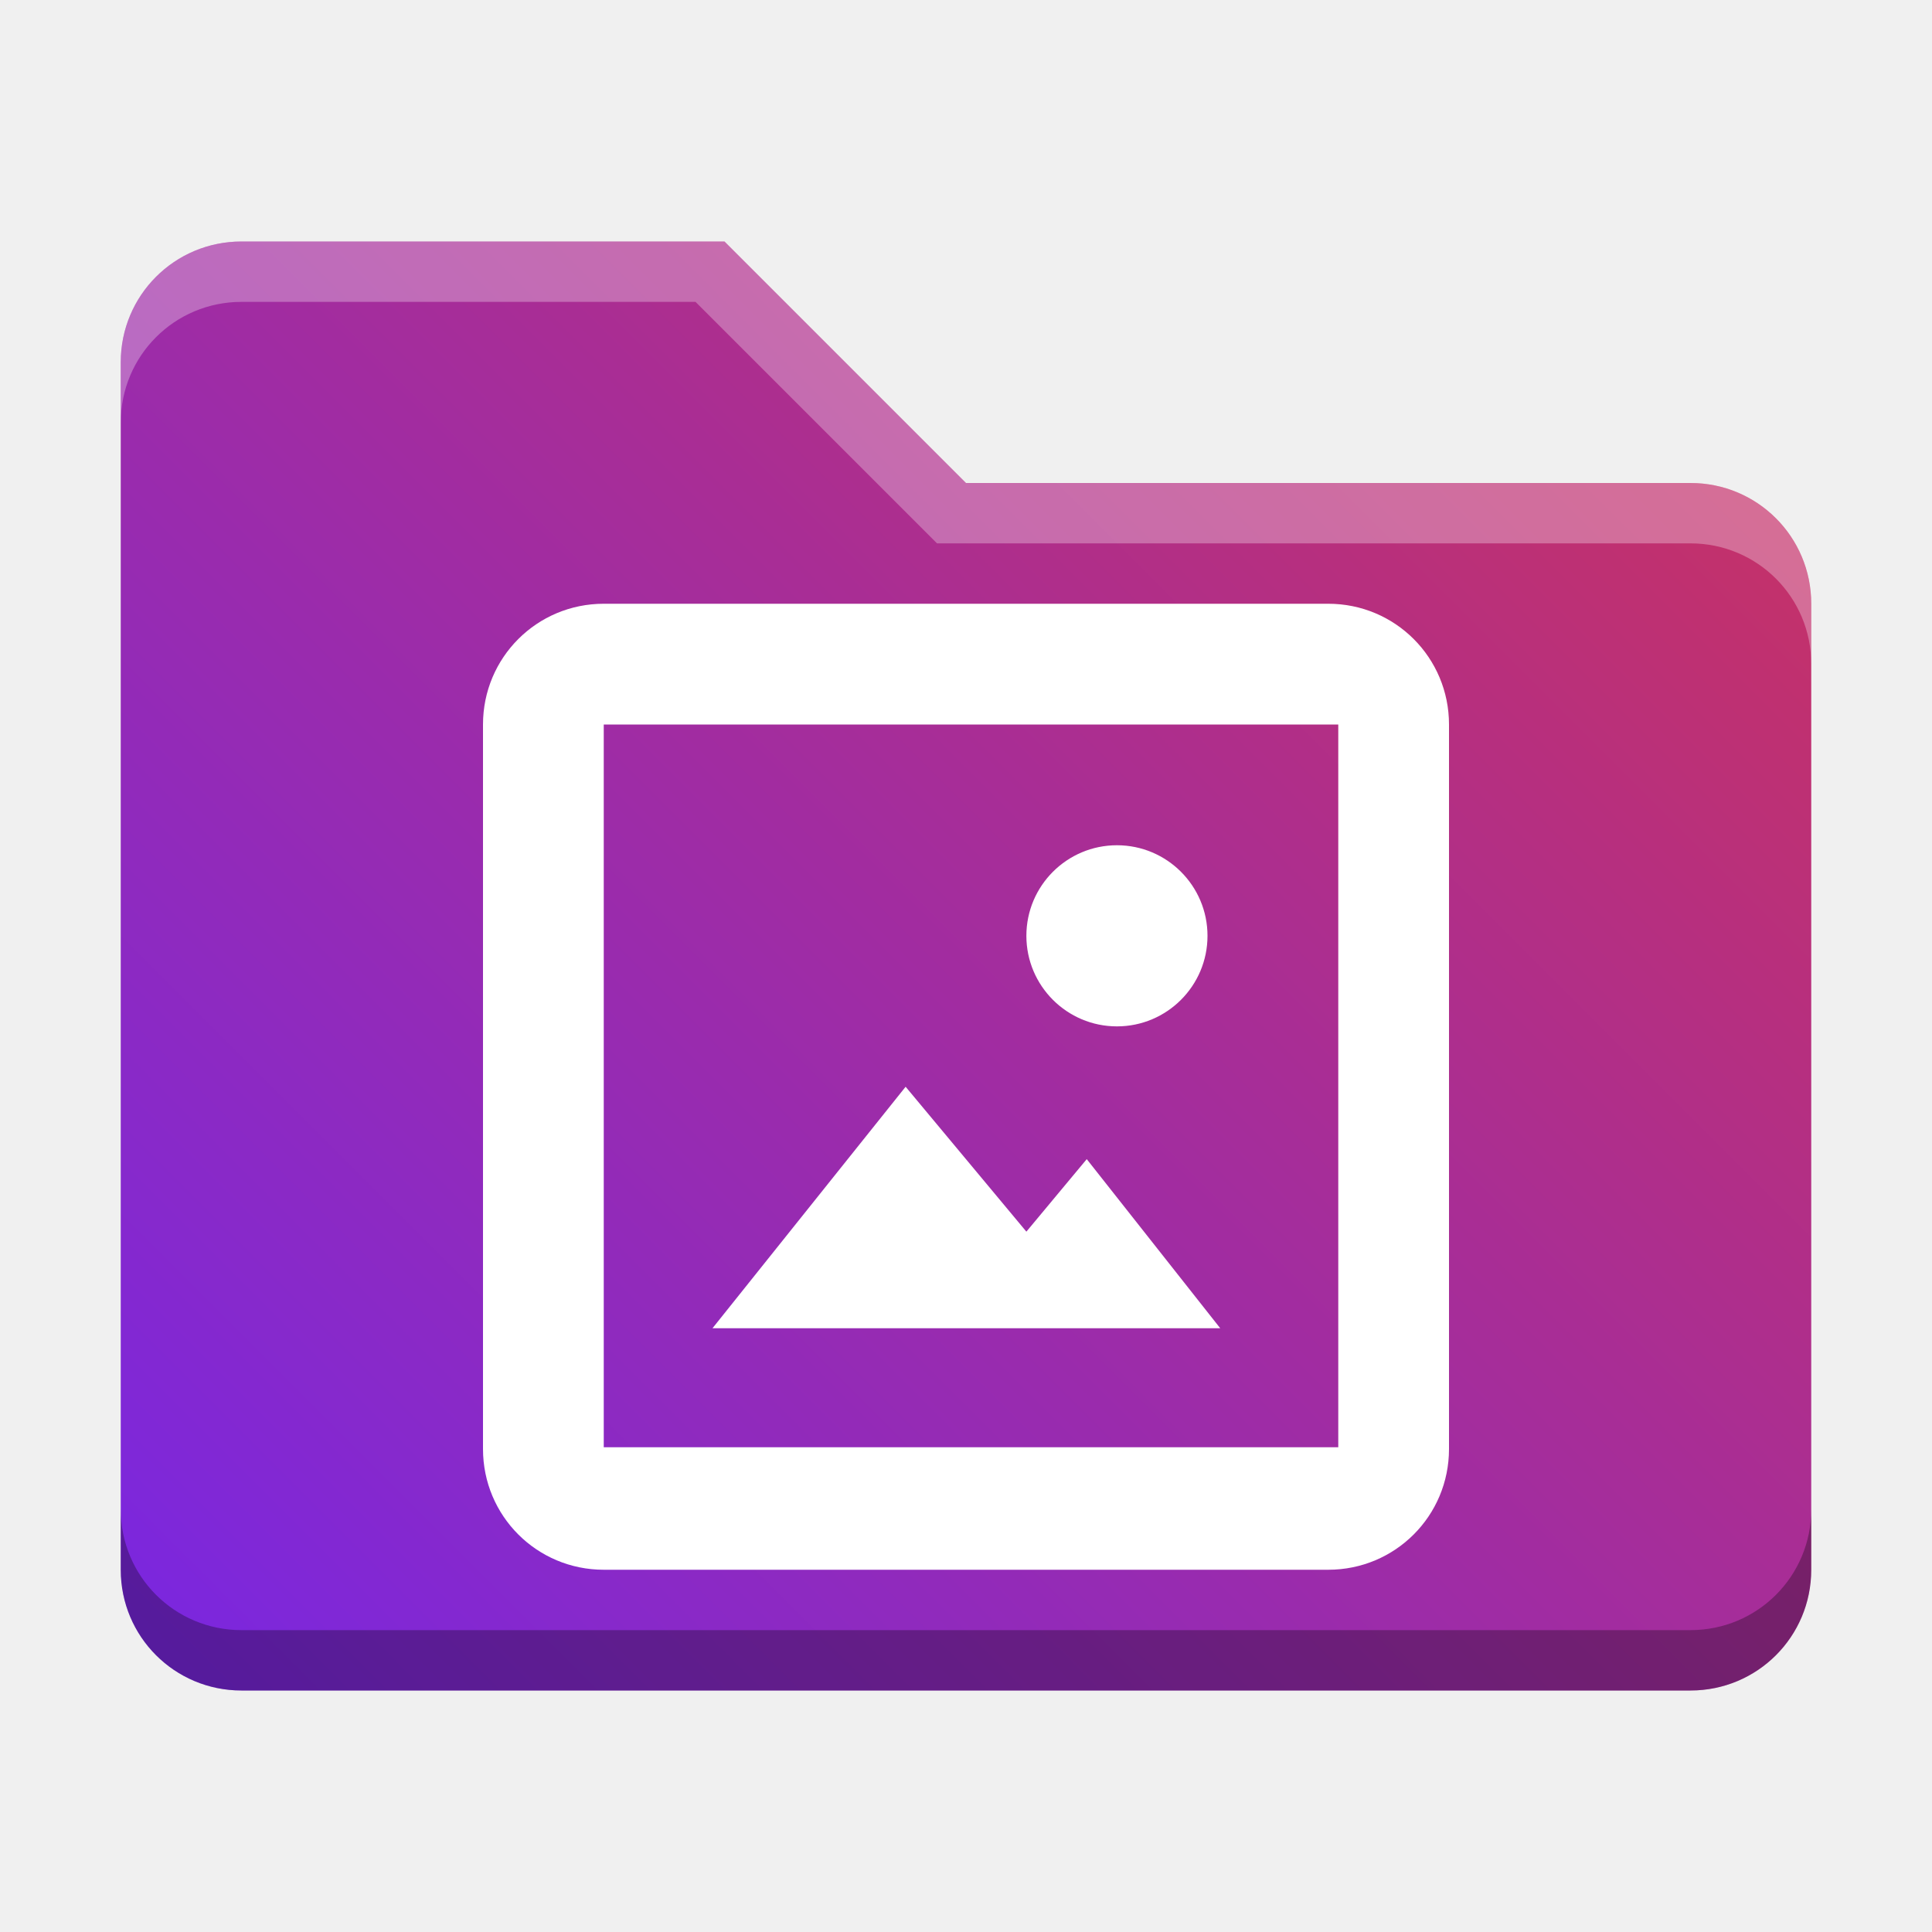
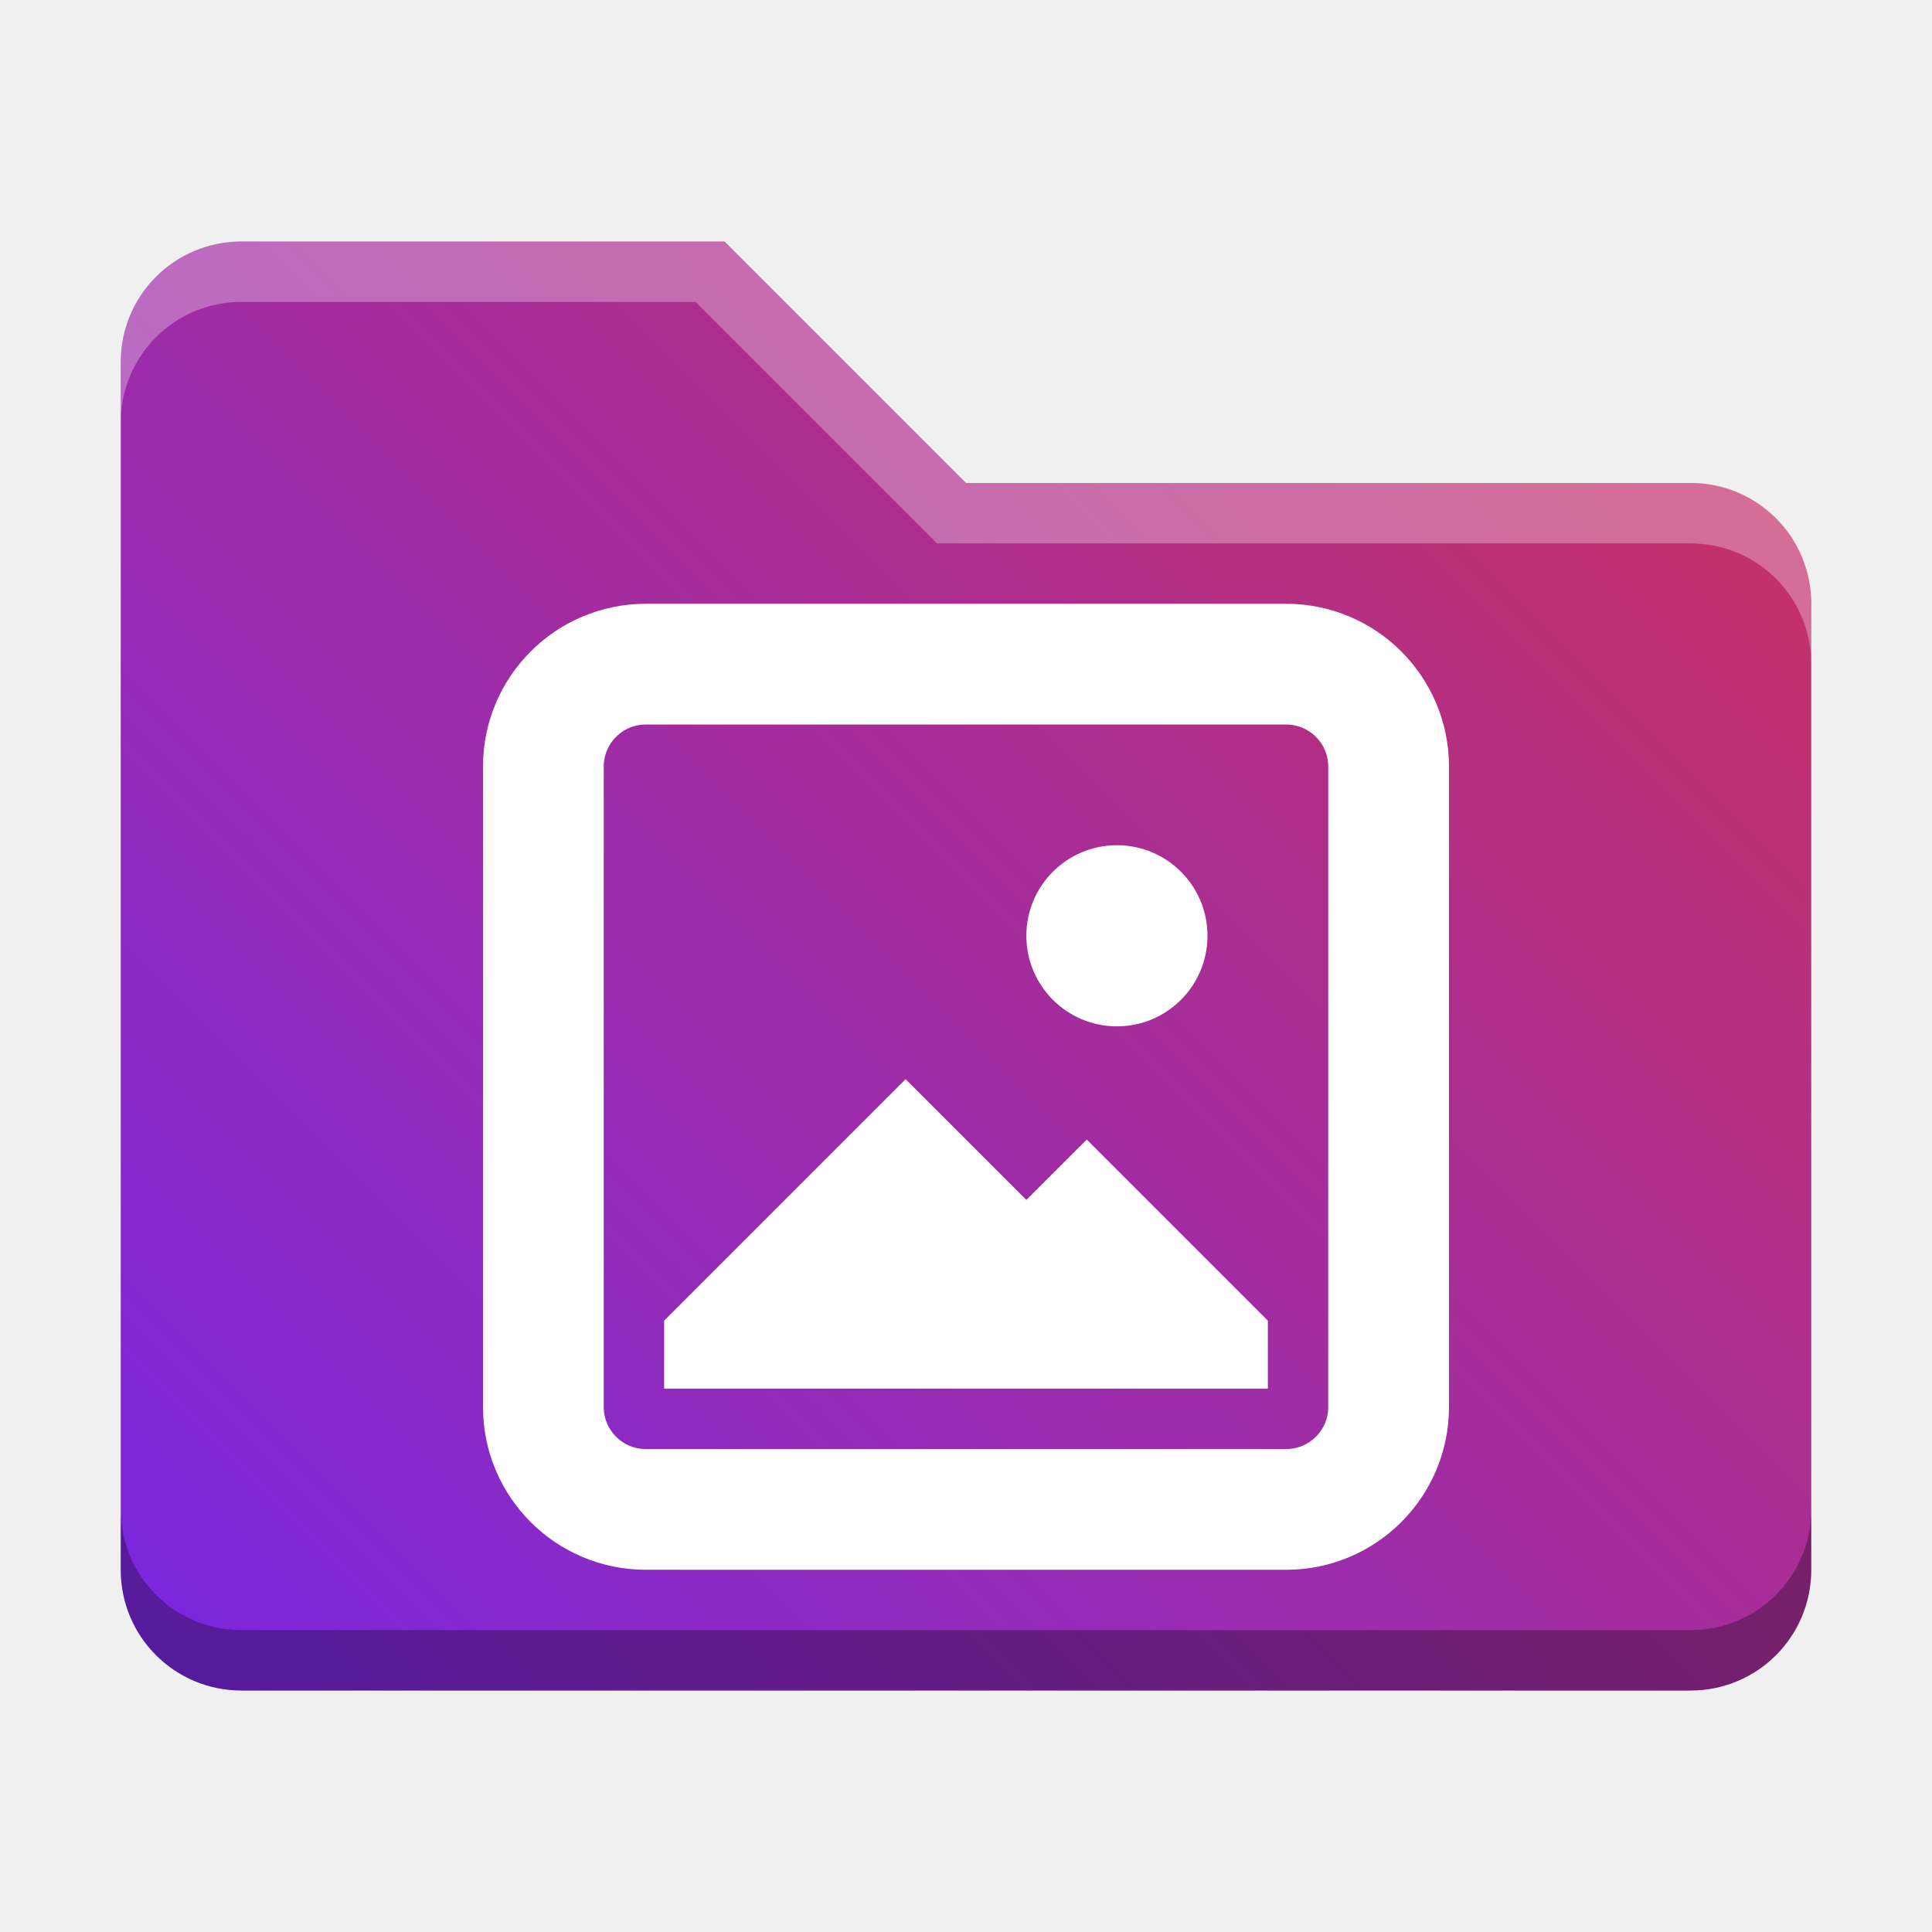
<svg xmlns="http://www.w3.org/2000/svg" xmlns:xlink="http://www.w3.org/1999/xlink" width="32" height="32" id="svg2" version="1.1">
  <defs id="defs4">
    <linearGradient id="linearGradient8471">
      <stop id="stop8467" offset="0" style="stop-color:#2aa9c7;stop-opacity:1" />
      <stop id="stop8469" offset="1" style="stop-color:#297fcc;stop-opacity:1" />
    </linearGradient>
    <linearGradient id="linearGradient5306">
      <stop style="stop-color:#ffffff;stop-opacity:0.099;" offset="0" id="stop5308" />
      <stop style="stop-color:#ffffff;stop-opacity:0;" offset="1" id="stop5310" />
    </linearGradient>
    <linearGradient id="linearGradient5290">
      <stop style="stop-color:#00ffff;stop-opacity:0.098;" offset="0" id="stop5292" />
      <stop id="stop6740" offset="0.5" style="stop-color:#00ff7f;stop-opacity:0.047;" />
      <stop style="stop-color:#00ff00;stop-opacity:0;" offset="1" id="stop5294" />
    </linearGradient>
    <linearGradient id="linearGradient5188">
      <stop style="stop-color:#64b5f6;stop-opacity:0.247;" offset="0" id="stop5198" />
      <stop style="stop-color:#64b5f6;stop-opacity:0;" offset="1" id="stop5192" />
    </linearGradient>
    <linearGradient id="linearGradient3975">
      <stop style="stop-color:#ff5555;stop-opacity:1;" offset="0" id="stop3977" />
    </linearGradient>
    <linearGradient id="linearGradient3969">
      <stop style="stop-color:#87cdde;stop-opacity:1;" offset="0" id="stop3971" />
    </linearGradient>
    <filter id="filter3945" x="0" y="6" width="1.2" style="color-interpolation-filters:sRGB">
      <feDiffuseLighting id="feDiffuseLighting3947" lighting-color="#fdfdfd" surfaceScale="121.495" diffuseConstant="28.448" />
    </filter>
    <filter id="filter3979" style="color-interpolation-filters:sRGB">
      <feFlood flood-opacity="0.2" flood-color="rgb(0,0,0)" result="flood" id="feFlood3981" />
      <feComposite in="flood" in2="SourceGraphic" operator="in" result="composite1" id="feComposite3983" />
      <feGaussianBlur stdDeviation="6" result="blur" id="feGaussianBlur3985" />
      <feOffset dx="0" dy="6" result="offset" id="feOffset3987" />
      <feComposite in="SourceGraphic" in2="offset" operator="over" result="fbSourceGraphic" id="feComposite3989" />
      <feColorMatrix result="fbSourceGraphicAlpha" in="fbSourceGraphic" values="0 0 0 -1 0 0 0 0 -1 0 0 0 0 -1 0 0 0 0 1 0" id="feColorMatrix3991" />
      <feFlood id="feFlood3993" flood-opacity="0.2" flood-color="rgb(0,0,0)" result="flood" in="fbSourceGraphic" />
      <feComposite id="feComposite3995" in2="fbSourceGraphic" in="flood" operator="in" result="composite1" />
      <feGaussianBlur id="feGaussianBlur3997" stdDeviation="6" result="blur" />
      <feOffset id="feOffset3999" dx="0" dy="6" result="offset" />
      <feComposite id="feComposite4001" in2="offset" in="fbSourceGraphic" operator="over" result="composite2" />
    </filter>
    <filter style="color-interpolation-filters:sRGB" id="filter3876">
      <feFlood flood-opacity="0.2" flood-color="rgb(0,0,0)" result="flood" id="feFlood3878" />
      <feComposite in="flood" in2="SourceGraphic" operator="in" result="composite1" id="feComposite3880" />
      <feGaussianBlur stdDeviation="6" result="blur" id="feGaussianBlur3882" />
      <feOffset dx="0" dy="6" result="offset" id="feOffset3884" />
      <feComposite in="SourceGraphic" in2="offset" operator="over" result="fbSourceGraphic" id="feComposite3886" />
      <feColorMatrix result="fbSourceGraphicAlpha" in="fbSourceGraphic" values="0 0 0 -1 0 0 0 0 -1 0 0 0 0 -1 0 0 0 0 1 0" id="feColorMatrix3888" />
      <feFlood id="feFlood3890" flood-opacity="0.397" flood-color="rgb(0,0,0)" result="flood" in="fbSourceGraphic" />
      <feComposite id="feComposite3892" in2="fbSourceGraphic" in="flood" operator="in" result="composite1" />
      <feGaussianBlur id="feGaussianBlur3894" stdDeviation="19.2" result="blur" />
      <feOffset id="feOffset3896" dx="0" dy="6" result="offset" />
      <feComposite id="feComposite3898" in2="offset" in="fbSourceGraphic" operator="over" result="fbSourceGraphic" />
      <feColorMatrix result="fbSourceGraphicAlpha" in="fbSourceGraphic" values="0 0 0 -1 0 0 0 0 -1 0 0 0 0 -1 0 0 0 0 1 0" id="feColorMatrix3900" />
      <feFlood id="feFlood3902" flood-opacity="0.8" flood-color="rgb(0,0,0)" result="flood" in="fbSourceGraphic" />
      <feComposite id="feComposite3904" in2="fbSourceGraphic" in="flood" operator="in" result="composite1" />
      <feGaussianBlur id="feGaussianBlur3906" stdDeviation="19.2" result="blur" />
      <feOffset id="feOffset3908" dx="0" dy="6" result="offset" />
      <feComposite id="feComposite3910" in2="offset" in="fbSourceGraphic" operator="over" result="fbSourceGraphic" />
      <feColorMatrix result="fbSourceGraphicAlpha" in="fbSourceGraphic" values="0 0 0 -1 0 0 0 0 -1 0 0 0 0 -1 0 0 0 0 1 0" id="feColorMatrix3912" />
      <feFlood id="feFlood3914" flood-opacity="0.8" flood-color="rgb(0,0,0)" result="flood" in="fbSourceGraphic" />
      <feComposite id="feComposite3916" in2="fbSourceGraphic" in="flood" operator="in" result="composite1" />
      <feGaussianBlur id="feGaussianBlur3918" stdDeviation="26.1" result="blur" />
      <feOffset id="feOffset3920" dx="0" dy="6" result="offset" />
      <feComposite id="feComposite3922" in2="offset" in="fbSourceGraphic" operator="over" result="fbSourceGraphic" />
      <feColorMatrix result="fbSourceGraphicAlpha" in="fbSourceGraphic" values="0 0 0 -1 0 0 0 0 -1 0 0 0 0 -1 0 0 0 0 1 0" id="feColorMatrix3924" />
      <feFlood id="feFlood3926" flood-opacity="0.8" flood-color="rgb(0,0,0)" result="flood" in="fbSourceGraphic" />
      <feComposite id="feComposite3928" in2="fbSourceGraphic" in="flood" operator="in" result="composite1" />
      <feGaussianBlur id="feGaussianBlur3930" stdDeviation="35.7" result="blur" />
      <feOffset id="feOffset3932" dx="0" dy="6" result="offset" />
      <feComposite id="feComposite3934" in2="offset" in="fbSourceGraphic" operator="over" result="fbSourceGraphic" />
      <feColorMatrix result="fbSourceGraphicAlpha" in="fbSourceGraphic" values="0 0 0 -1 0 0 0 0 -1 0 0 0 0 -1 0 0 0 0 1 0" id="feColorMatrix3936" />
      <feFlood id="feFlood3938" flood-opacity="0.8" flood-color="rgb(0,0,0)" result="flood" in="fbSourceGraphic" />
      <feComposite id="feComposite3940" in2="fbSourceGraphic" in="flood" operator="in" result="composite1" />
      <feGaussianBlur id="feGaussianBlur3942" stdDeviation="6" result="blur" />
      <feOffset id="feOffset3944" dx="0" dy="6" result="offset" />
      <feComposite id="feComposite3946" in2="offset" in="fbSourceGraphic" operator="over" result="fbSourceGraphic" />
      <feColorMatrix result="fbSourceGraphicAlpha" in="fbSourceGraphic" values="0 0 0 -1 0 0 0 0 -1 0 0 0 0 -1 0 0 0 0 1 0" id="feColorMatrix3948" />
      <feFlood id="feFlood3950" flood-opacity="0.8" flood-color="rgb(0,0,0)" result="flood" in="fbSourceGraphic" />
      <feComposite id="feComposite3952" in2="fbSourceGraphic" in="flood" operator="in" result="composite1" />
      <feGaussianBlur id="feGaussianBlur3954" stdDeviation="21.7" result="blur" />
      <feOffset id="feOffset3956" dx="0" dy="6" result="offset" />
      <feComposite id="feComposite3958" in2="offset" in="fbSourceGraphic" operator="over" result="fbSourceGraphic" />
      <feColorMatrix result="fbSourceGraphicAlpha" in="fbSourceGraphic" values="0 0 0 -1 0 0 0 0 -1 0 0 0 0 -1 0 0 0 0 1 0" id="feColorMatrix3960" />
      <feFlood id="feFlood3962" flood-opacity="0.8" flood-color="rgb(0,0,0)" result="flood" in="fbSourceGraphic" />
      <feComposite id="feComposite3964" in2="fbSourceGraphic" in="flood" operator="in" result="composite1" />
      <feGaussianBlur id="feGaussianBlur3966" stdDeviation="21.7" result="blur" />
      <feOffset id="feOffset3968" dx="0" dy="1.9" result="offset" />
      <feComposite id="feComposite3970" in2="offset" in="fbSourceGraphic" operator="over" result="fbSourceGraphic" />
      <feColorMatrix result="fbSourceGraphicAlpha" in="fbSourceGraphic" values="0 0 0 -1 0 0 0 0 -1 0 0 0 0 -1 0 0 0 0 1 0" id="feColorMatrix3972" />
      <feFlood id="feFlood3974" flood-opacity="0.8" flood-color="rgb(0,0,0)" result="flood" in="fbSourceGraphic" />
      <feComposite id="feComposite3976" in2="fbSourceGraphic" in="flood" operator="in" result="composite1" />
      <feGaussianBlur id="feGaussianBlur3978" stdDeviation="21.7" result="blur" />
      <feOffset id="feOffset3980" dx="3.6" dy="1.9" result="offset" />
      <feComposite id="feComposite3982" in2="offset" in="fbSourceGraphic" operator="over" result="fbSourceGraphic" />
      <feColorMatrix result="fbSourceGraphicAlpha" in="fbSourceGraphic" values="0 0 0 -1 0 0 0 0 -1 0 0 0 0 -1 0 0 0 0 1 0" id="feColorMatrix3984" />
      <feFlood id="feFlood3986" flood-opacity="0.8" flood-color="rgb(0,0,0)" result="flood" in="fbSourceGraphic" />
      <feComposite id="feComposite3988" in2="fbSourceGraphic" in="flood" operator="in" result="composite1" />
      <feGaussianBlur id="feGaussianBlur3990" stdDeviation="21.7" result="blur" />
      <feOffset id="feOffset3992" dx="9.6" dy="1.9" result="offset" />
      <feComposite id="feComposite3994" in2="offset" in="fbSourceGraphic" operator="over" result="fbSourceGraphic" />
      <feColorMatrix result="fbSourceGraphicAlpha" in="fbSourceGraphic" values="0 0 0 -1 0 0 0 0 -1 0 0 0 0 -1 0 0 0 0 1 0" id="feColorMatrix3996" />
      <feFlood id="feFlood3998" flood-opacity="0.8" flood-color="rgb(0,0,0)" result="flood" in="fbSourceGraphic" />
      <feComposite id="feComposite4000" in2="fbSourceGraphic" in="flood" operator="in" result="composite1" />
      <feGaussianBlur id="feGaussianBlur4002" stdDeviation="21.7" result="blur" />
      <feOffset id="feOffset4004" dx="1.2" dy="1.9" result="offset" />
      <feComposite id="feComposite4006" in2="offset" in="fbSourceGraphic" operator="over" result="fbSourceGraphic" />
      <feColorMatrix result="fbSourceGraphicAlpha" in="fbSourceGraphic" values="0 0 0 -1 0 0 0 0 -1 0 0 0 0 -1 0 0 0 0 1 0" id="feColorMatrix4008" />
      <feFlood id="feFlood4010" flood-opacity="0.8" flood-color="rgb(0,0,0)" result="flood" in="fbSourceGraphic" />
      <feComposite id="feComposite4012" in2="fbSourceGraphic" in="flood" operator="in" result="composite1" />
      <feGaussianBlur id="feGaussianBlur4014" stdDeviation="21.7" result="blur" />
      <feOffset id="feOffset4016" dx="-1.4" dy="1.9" result="offset" />
      <feComposite id="feComposite4018" in2="offset" in="fbSourceGraphic" operator="over" result="fbSourceGraphic" />
      <feColorMatrix result="fbSourceGraphicAlpha" in="fbSourceGraphic" values="0 0 0 -1 0 0 0 0 -1 0 0 0 0 -1 0 0 0 0 1 0" id="feColorMatrix4020" />
      <feFlood id="feFlood4022" flood-opacity="0.8" flood-color="rgb(0,0,0)" result="flood" in="fbSourceGraphic" />
      <feComposite id="feComposite4024" in2="fbSourceGraphic" in="flood" operator="in" result="composite1" />
      <feGaussianBlur id="feGaussianBlur4026" stdDeviation="21.7" result="blur" />
      <feOffset id="feOffset4028" dx="0.3" dy="1.9" result="offset" />
      <feComposite id="feComposite4030" in2="offset" in="fbSourceGraphic" operator="over" result="fbSourceGraphic" />
      <feColorMatrix result="fbSourceGraphicAlpha" in="fbSourceGraphic" values="0 0 0 -1 0 0 0 0 -1 0 0 0 0 -1 0 0 0 0 1 0" id="feColorMatrix4032" />
      <feFlood id="feFlood4034" flood-opacity="0.8" flood-color="rgb(0,0,0)" result="flood" in="fbSourceGraphic" />
      <feComposite id="feComposite4036" in2="fbSourceGraphic" in="flood" operator="in" result="composite1" />
      <feGaussianBlur id="feGaussianBlur4038" stdDeviation="21.7" result="blur" />
      <feOffset id="feOffset4040" dx="-8.04912e-16" dy="1.9" result="offset" />
      <feComposite id="feComposite4042" in2="offset" in="fbSourceGraphic" operator="over" result="fbSourceGraphic" />
      <feColorMatrix result="fbSourceGraphicAlpha" in="fbSourceGraphic" values="0 0 0 -1 0 0 0 0 -1 0 0 0 0 -1 0 0 0 0 1 0" id="feColorMatrix4044" />
      <feFlood id="feFlood4046" flood-opacity="0.8" flood-color="rgb(0,0,0)" result="flood" in="fbSourceGraphic" />
      <feComposite id="feComposite4048" in2="fbSourceGraphic" in="flood" operator="in" result="composite1" />
      <feGaussianBlur id="feGaussianBlur4050" stdDeviation="21.7" result="blur" />
      <feOffset id="feOffset4052" dx="-8.04912e-16" dy="3.6" result="offset" />
      <feComposite id="feComposite4054" in2="offset" in="fbSourceGraphic" operator="over" result="fbSourceGraphic" />
      <feColorMatrix result="fbSourceGraphicAlpha" in="fbSourceGraphic" values="0 0 0 -1 0 0 0 0 -1 0 0 0 0 -1 0 0 0 0 1 0" id="feColorMatrix4056" />
      <feFlood id="feFlood4058" flood-opacity="0.8" flood-color="rgb(0,0,0)" result="flood" in="fbSourceGraphic" />
      <feComposite id="feComposite4060" in2="fbSourceGraphic" in="flood" operator="in" result="composite1" />
      <feGaussianBlur id="feGaussianBlur4062" stdDeviation="6" result="blur" />
      <feOffset id="feOffset4064" dx="-8.04912e-16" dy="3.6" result="offset" />
      <feComposite id="feComposite4066" in2="offset" in="fbSourceGraphic" operator="over" result="fbSourceGraphic" />
      <feColorMatrix result="fbSourceGraphicAlpha" in="fbSourceGraphic" values="0 0 0 -1 0 0 0 0 -1 0 0 0 0 -1 0 0 0 0 1 0" id="feColorMatrix4080" />
      <feFlood id="feFlood4082" flood-opacity="0.8" flood-color="rgb(0,0,0)" result="flood" in="fbSourceGraphic" />
      <feComposite id="feComposite4084" in2="fbSourceGraphic" in="flood" operator="in" result="composite1" />
      <feGaussianBlur id="feGaussianBlur4086" stdDeviation="6" result="blur" />
      <feOffset id="feOffset4088" dx="-8.04912e-16" dy="3.6" result="offset" />
      <feComposite id="feComposite4090" in2="offset" in="fbSourceGraphic" operator="over" result="fbSourceGraphic" />
      <feColorMatrix result="fbSourceGraphicAlpha" in="fbSourceGraphic" values="0 0 0 -1 0 0 0 0 -1 0 0 0 0 -1 0 0 0 0 1 0" id="feColorMatrix4092" />
      <feFlood id="feFlood4094" flood-opacity="0.8" flood-color="rgb(0,0,0)" result="flood" in="fbSourceGraphic" />
      <feComposite id="feComposite4096" in2="fbSourceGraphic" in="flood" operator="in" result="composite1" />
      <feGaussianBlur id="feGaussianBlur4098" stdDeviation="6" result="blur" />
      <feOffset id="feOffset4100" dx="-8.04912e-16" dy="7.7" result="offset" />
      <feComposite id="feComposite4102" in2="offset" in="fbSourceGraphic" operator="over" result="fbSourceGraphic" />
      <feColorMatrix result="fbSourceGraphicAlpha" in="fbSourceGraphic" values="0 0 0 -1 0 0 0 0 -1 0 0 0 0 -1 0 0 0 0 1 0" id="feColorMatrix4104" />
      <feFlood id="feFlood4106" flood-opacity="0.8" flood-color="rgb(0,0,0)" result="flood" in="fbSourceGraphic" />
      <feComposite id="feComposite4108" in2="fbSourceGraphic" in="flood" operator="in" result="composite1" />
      <feGaussianBlur id="feGaussianBlur4110" stdDeviation="6" result="blur" />
      <feOffset id="feOffset4112" dx="-8.04912e-16" dy="11.6" result="offset" />
      <feComposite id="feComposite4114" in2="offset" in="fbSourceGraphic" operator="over" result="fbSourceGraphic" />
      <feColorMatrix result="fbSourceGraphicAlpha" in="fbSourceGraphic" values="0 0 0 -1 0 0 0 0 -1 0 0 0 0 -1 0 0 0 0 1 0" id="feColorMatrix4116" />
      <feFlood id="feFlood4118" flood-opacity="0.5" flood-color="rgb(0,0,0)" result="flood" in="fbSourceGraphic" />
      <feComposite id="feComposite4120" in2="fbSourceGraphic" in="flood" operator="in" result="composite1" />
      <feGaussianBlur id="feGaussianBlur4122" stdDeviation="6" result="blur" />
      <feOffset id="feOffset4124" dx="-8.04912e-16" dy="11.6" result="offset" />
      <feComposite id="feComposite4126" in2="offset" in="fbSourceGraphic" operator="over" result="fbSourceGraphic" />
      <feColorMatrix result="fbSourceGraphicAlpha" in="fbSourceGraphic" values="0 0 0 -1 0 0 0 0 -1 0 0 0 0 -1 0 0 0 0 1 0" id="feColorMatrix4128" />
      <feFlood id="feFlood4130" flood-opacity="0.3" flood-color="rgb(0,0,0)" result="flood" in="fbSourceGraphic" />
      <feComposite id="feComposite4132" in2="fbSourceGraphic" in="flood" operator="in" result="composite1" />
      <feGaussianBlur id="feGaussianBlur4134" stdDeviation="6" result="blur" />
      <feOffset id="feOffset4136" dx="-8.04912e-16" dy="11.6" result="offset" />
      <feComposite id="feComposite4138" in2="offset" in="fbSourceGraphic" operator="over" result="fbSourceGraphic" />
      <feColorMatrix result="fbSourceGraphicAlpha" in="fbSourceGraphic" values="0 0 0 -1 0 0 0 0 -1 0 0 0 0 -1 0 0 0 0 1 0" id="feColorMatrix4140" />
      <feFlood id="feFlood4142" flood-opacity="0.2" flood-color="rgb(0,0,0)" result="flood" in="fbSourceGraphic" />
      <feComposite id="feComposite4144" in2="fbSourceGraphic" in="flood" operator="in" result="composite1" />
      <feGaussianBlur id="feGaussianBlur4146" stdDeviation="6" result="blur" />
      <feOffset id="feOffset4148" dx="-8.04912e-16" dy="11.6" result="offset" />
      <feComposite id="feComposite4150" in2="offset" in="fbSourceGraphic" operator="over" result="fbSourceGraphic" />
      <feColorMatrix result="fbSourceGraphicAlpha" in="fbSourceGraphic" values="0 0 0 -1 0 0 0 0 -1 0 0 0 0 -1 0 0 0 0 1 0" id="feColorMatrix4152" />
      <feFlood id="feFlood4154" flood-opacity="0.2" flood-color="rgb(0,0,0)" result="flood" in="fbSourceGraphic" />
      <feComposite id="feComposite4156" in2="fbSourceGraphic" in="flood" operator="in" result="composite1" />
      <feGaussianBlur id="feGaussianBlur4158" stdDeviation="6" result="blur" />
      <feOffset id="feOffset4160" dx="-8.04912e-16" dy="11.6" result="offset" />
      <feComposite id="feComposite4162" in2="offset" in="fbSourceGraphic" operator="over" result="fbSourceGraphic" />
      <feColorMatrix result="fbSourceGraphicAlpha" in="fbSourceGraphic" values="0 0 0 -1 0 0 0 0 -1 0 0 0 0 -1 0 0 0 0 1 0" id="feColorMatrix4164" />
      <feFlood id="feFlood4166" flood-opacity="0.2" flood-color="rgb(0,0,0)" result="flood" in="fbSourceGraphic" />
      <feComposite id="feComposite4168" in2="fbSourceGraphic" in="flood" operator="in" result="composite1" />
      <feGaussianBlur id="feGaussianBlur4170" stdDeviation="6" result="blur" />
      <feOffset id="feOffset4172" dx="-8.04912e-16" dy="6" result="offset" />
      <feComposite id="feComposite4174" in2="offset" in="fbSourceGraphic" operator="over" result="composite2" />
    </filter>
    <filter id="filter4522" style="color-interpolation-filters:sRGB">
      <feGaussianBlur stdDeviation="3" id="feGaussianBlur4524" />
      <feColorMatrix result="fbSourceGraphic" values="1 0 0 0 0 0 1 0 0 0 0 0 1 0 0 0 0 0 6 -2.5 " id="feColorMatrix4526" />
    </filter>
    <filter id="filter4576" style="color-interpolation-filters:sRGB">
      <feGaussianBlur stdDeviation="3" id="feGaussianBlur4578" />
      <feColorMatrix result="fbSourceGraphic" values="1 0 0 0 0 0 1 0 0 0 0 0 1 0 0 0 0 0 6 -2.5 " id="feColorMatrix4580" />
    </filter>
    <filter id="filter4576-0" style="color-interpolation-filters:sRGB">
      <feGaussianBlur stdDeviation="3" id="feGaussianBlur4578-8" />
      <feColorMatrix result="fbSourceGraphic" values="1 0 0 0 0 0 1 0 0 0 0 0 1 0 0 0 0 0 6 -2.5 " id="feColorMatrix4580-0" />
    </filter>
    <filter id="filter4576-0-0" style="color-interpolation-filters:sRGB">
      <feGaussianBlur stdDeviation="3" id="feGaussianBlur4578-8-5" />
      <feColorMatrix result="fbSourceGraphic" values="1 0 0 0 0 0 1 0 0 0 0 0 1 0 0 0 0 0 6 -2.5 " id="feColorMatrix4580-0-2" />
    </filter>
    <filter id="filter4576-0-0-4" style="color-interpolation-filters:sRGB">
      <feGaussianBlur stdDeviation="3" id="feGaussianBlur4578-8-5-2" />
      <feColorMatrix result="fbSourceGraphic" values="1 0 0 0 0 0 1 0 0 0 0 0 1 0 0 0 0 0 6 -2.5 " id="feColorMatrix4580-0-2-7" />
    </filter>
    <radialGradient xlink:href="#linearGradient5306" id="radialGradient5296" cx="9" cy="1032.112" fx="9" fy="1032.112" r="10.125" gradientUnits="userSpaceOnUse" gradientTransform="matrix(1.944444,0,0,1.944447,-13.5625,-977.5881)" />
    <linearGradient xlink:href="#linearGradient5306" id="linearGradient5312" x1="-15.75" y1="1029.3" x2="23.625" y2="1029.3" gradientUnits="userSpaceOnUse" />
    <linearGradient id="linearGradient3783-1">
      <stop id="stop3785-2" offset="0" style="stop-color:#1e94d3;stop-opacity:1;" />
      <stop style="stop-color:#1e94d3;stop-opacity:1;" offset="1" id="stop3803-6" />
    </linearGradient>
    <linearGradient gradientUnits="userSpaceOnUse" y2="50" x2="30" y1="90" x1="-10" id="linearGradient3827-7" xlink:href="#linearGradient3783-1" />
    <linearGradient gradientUnits="userSpaceOnUse" y2="50" x2="30" y1="90" x1="-10" id="linearGradient3827" xlink:href="#linearGradient3783" />
    <linearGradient id="linearGradient3783">
      <stop id="stop3785" offset="0" style="stop-color:#1e94d3;stop-opacity:1;" />
      <stop style="stop-color:#1e94d3;stop-opacity:1;" offset="1" id="stop3803" />
    </linearGradient>
    <linearGradient id="linearGradient3821">
      <stop id="stop3823" offset="0" style="stop-color:#37aee2;stop-opacity:1;" />
      <stop id="stop3825" offset="1" style="stop-color:#1e96c8;stop-opacity:1;" />
    </linearGradient>
    <linearGradient id="linearGradient3829">
      <stop style="stop-color:#1f96d4;stop-opacity:1;" offset="0" id="stop3831" />
      <stop style="stop-color:#37aee2;stop-opacity:1;" offset="1" id="stop3833" />
    </linearGradient>
    <linearGradient id="linearGradient3877">
      <stop id="stop3879" offset="0" style="stop-color:#eff7fc;stop-opacity:1;" />
      <stop id="stop3881" offset="1" style="stop-color:#ffffff;stop-opacity:1;" />
    </linearGradient>
    <linearGradient id="linearGradient3689">
      <stop id="stop3691" offset="0" style="stop-color:#f68000;stop-opacity:1;" />
      <stop id="stop3693" offset="1" style="stop-color:#fd9800;stop-opacity:1;" />
    </linearGradient>
    <linearGradient id="linearGradient3675">
      <stop id="stop3677" offset="0" style="stop-color:#ffb900;stop-opacity:1;" />
      <stop id="stop3679" offset="1" style="stop-color:#ffd76b;stop-opacity:1;" />
    </linearGradient>
    <linearGradient y2="463.262" x2="412.23" y1="461.921" x1="-113.893" gradientUnits="userSpaceOnUse" id="linearGradient3840" xlink:href="#linearGradient3675" />
    <linearGradient id="linearGradient3634">
      <stop style="stop-color:#7a8288;stop-opacity:1;" offset="0" id="stop3636" />
      <stop id="stop3638" offset="0.076" style="stop-color:#9fa3a7;stop-opacity:1;" />
      <stop style="stop-color:#7d858b;stop-opacity:1;" offset="1" id="stop3640" />
    </linearGradient>
    <linearGradient y2="12.703" x2="151.346" y1="-0.642" x1="107.209" gradientTransform="matrix(0.2822222,0,0,0.2822222,-0.1398399,-0.01181449)" gradientUnits="userSpaceOnUse" id="linearGradient3838" xlink:href="#linearGradient3634" />
    <linearGradient id="linearGradient3712">
      <stop id="stop3714" offset="0" style="stop-color:#a1abb2;stop-opacity:1;" />
      <stop style="stop-color:#eaeced;stop-opacity:1;" offset="0.148" id="stop3720" />
      <stop id="stop3716" offset="1" style="stop-color:#c6ccd0;stop-opacity:1;" />
    </linearGradient>
    <linearGradient y2="27.389" x2="164.759" y1="12.641" x1="104.886" gradientUnits="userSpaceOnUse" id="linearGradient3836" xlink:href="#linearGradient3712" />
    <linearGradient id="linearGradient3702">
      <stop id="stop3704" offset="0" style="stop-color:#7a8288;stop-opacity:1;" />
      <stop style="stop-color:#9fa3a7;stop-opacity:1;" offset="0.529" id="stop3710" />
      <stop id="stop3706" offset="1" style="stop-color:#7d858b;stop-opacity:1;" />
    </linearGradient>
    <linearGradient y2="268.415" x2="334.031" y1="252.484" x1="18.875" gradientUnits="userSpaceOnUse" id="linearGradient3834" xlink:href="#linearGradient3702" />
    <linearGradient id="linearGradient3626">
      <stop style="stop-color:#a1abb2;stop-opacity:1;" offset="0" id="stop3628" />
      <stop id="stop3630" offset="0.083" style="stop-color:#eaeced;stop-opacity:1;" />
      <stop style="stop-color:#c6ccd0;stop-opacity:1;" offset="1" id="stop3632" />
    </linearGradient>
    <linearGradient y2="290.7" x2="278.432" y1="228.6" x1="44.104" gradientUnits="userSpaceOnUse" id="linearGradient3832" xlink:href="#linearGradient3626" />
    <linearGradient id="linearGradient3646">
      <stop id="stop3648" offset="0" style="stop-color:#f48200;stop-opacity:0;" />
      <stop style="stop-color:#f48200;stop-opacity:0.728;" offset="0.589" id="stop3654" />
      <stop id="stop3658" offset="0.816" style="stop-color:#cc5f00;stop-opacity:1;" />
      <stop id="stop3650" offset="1" style="stop-color:#a43d00;stop-opacity:1;" />
    </linearGradient>
    <linearGradient y2="55.356" x2="261.622" y1="70.105" x1="115.202" gradientUnits="userSpaceOnUse" id="linearGradient3830" xlink:href="#linearGradient3646" />
    <linearGradient id="linearGradient3668">
      <stop style="stop-color:#9b4400;stop-opacity:1;" offset="0" id="stop3670" />
      <stop style="stop-color:#e56300;stop-opacity:1;" offset="1" id="stop3672" />
    </linearGradient>
    <linearGradient y2="108.988" x2="93.522" y1="102.284" x1="64.751" gradientUnits="userSpaceOnUse" id="linearGradient3828" xlink:href="#linearGradient3668" />
    <linearGradient id="linearGradient3649">
      <stop id="stop3651" offset="0" style="stop-color:#e26400;stop-opacity:1;" />
      <stop id="stop3653" offset="1" style="stop-color:#ffb900;stop-opacity:1;" />
    </linearGradient>
    <linearGradient y2="125.316" x2="44.376" y1="100.342" x1="40.775" gradientTransform="matrix(1,0,0,1.020233,0,-1.423461)" gradientUnits="userSpaceOnUse" id="linearGradient3826" xlink:href="#linearGradient3649" />
    <linearGradient id="linearGradient3689-2">
      <stop id="stop3691-2" offset="0" style="stop-color:#f68000;stop-opacity:1;" />
      <stop id="stop3693-3" offset="1" style="stop-color:#fd9800;stop-opacity:1;" />
    </linearGradient>
    <linearGradient id="linearGradient3675-8">
      <stop id="stop3677-4" offset="0" style="stop-color:#ffb900;stop-opacity:1;" />
      <stop id="stop3679-7" offset="1" style="stop-color:#ffd76b;stop-opacity:1;" />
    </linearGradient>
    <linearGradient y2="463.262" x2="412.23" y1="461.921" x1="-113.893" gradientUnits="userSpaceOnUse" id="linearGradient3840-4" xlink:href="#linearGradient3675-8" />
    <linearGradient id="linearGradient3634-7">
      <stop style="stop-color:#7a8288;stop-opacity:1;" offset="0" id="stop3636-4" />
      <stop id="stop3638-6" offset="0.076" style="stop-color:#9fa3a7;stop-opacity:1;" />
      <stop style="stop-color:#7d858b;stop-opacity:1;" offset="1" id="stop3640-9" />
    </linearGradient>
    <linearGradient y2="12.703" x2="151.346" y1="-0.642" x1="107.209" gradientTransform="matrix(0.2822222,0,0,0.2822222,-0.1398399,-0.01181449)" gradientUnits="userSpaceOnUse" id="linearGradient3838-1" xlink:href="#linearGradient3634-7" />
    <linearGradient id="linearGradient3712-7">
      <stop id="stop3714-7" offset="0" style="stop-color:#a1abb2;stop-opacity:1;" />
      <stop style="stop-color:#eaeced;stop-opacity:1;" offset="0.148" id="stop3720-2" />
      <stop id="stop3716-3" offset="1" style="stop-color:#c6ccd0;stop-opacity:1;" />
    </linearGradient>
    <linearGradient y2="27.389" x2="164.759" y1="12.641" x1="104.886" gradientUnits="userSpaceOnUse" id="linearGradient3836-7" xlink:href="#linearGradient3712-7" />
    <linearGradient id="linearGradient3702-3">
      <stop id="stop3704-5" offset="0" style="stop-color:#7a8288;stop-opacity:1;" />
      <stop style="stop-color:#9fa3a7;stop-opacity:1;" offset="0.529" id="stop3710-4" />
      <stop id="stop3706-4" offset="1" style="stop-color:#7d858b;stop-opacity:1;" />
    </linearGradient>
    <linearGradient y2="268.415" x2="334.031" y1="252.484" x1="18.875" gradientUnits="userSpaceOnUse" id="linearGradient3834-9" xlink:href="#linearGradient3702-3" />
    <linearGradient id="linearGradient3626-6">
      <stop style="stop-color:#a1abb2;stop-opacity:1;" offset="0" id="stop3628-0" />
      <stop id="stop3630-5" offset="0.083" style="stop-color:#eaeced;stop-opacity:1;" />
      <stop style="stop-color:#c6ccd0;stop-opacity:1;" offset="1" id="stop3632-7" />
    </linearGradient>
    <linearGradient y2="290.7" x2="278.432" y1="228.6" x1="44.104" gradientUnits="userSpaceOnUse" id="linearGradient3832-3" xlink:href="#linearGradient3626-6" />
    <linearGradient id="linearGradient3646-6">
      <stop id="stop3648-6" offset="0" style="stop-color:#f48200;stop-opacity:0;" />
      <stop style="stop-color:#f48200;stop-opacity:0.728;" offset="0.589" id="stop3654-6" />
      <stop id="stop3658-4" offset="0.816" style="stop-color:#cc5f00;stop-opacity:1;" />
      <stop id="stop3650-0" offset="1" style="stop-color:#a43d00;stop-opacity:1;" />
    </linearGradient>
    <linearGradient y2="55.356" x2="261.622" y1="70.105" x1="115.202" gradientUnits="userSpaceOnUse" id="linearGradient3830-6" xlink:href="#linearGradient3646-6" />
    <linearGradient id="linearGradient3668-5">
      <stop style="stop-color:#9b4400;stop-opacity:1;" offset="0" id="stop3670-3" />
      <stop style="stop-color:#e56300;stop-opacity:1;" offset="1" id="stop3672-2" />
    </linearGradient>
    <linearGradient y2="108.988" x2="93.522" y1="102.284" x1="64.751" gradientUnits="userSpaceOnUse" id="linearGradient3828-1" xlink:href="#linearGradient3668-5" />
    <linearGradient id="linearGradient3649-3">
      <stop id="stop3651-9" offset="0" style="stop-color:#e26400;stop-opacity:1;" />
      <stop id="stop3653-7" offset="1" style="stop-color:#ffb900;stop-opacity:1;" />
    </linearGradient>
    <linearGradient y2="125.316" x2="44.376" y1="100.342" x1="40.775" gradientTransform="matrix(1,0,0,1.020233,0,-1.423461)" gradientUnits="userSpaceOnUse" id="linearGradient3826-1" xlink:href="#linearGradient3649-3" />
    <linearGradient id="linearGradient2460" y2="44.984" gradientUnits="userSpaceOnUse" x2="19.36" y1="21.031" x1="19.245">
      <stop id="stop3602" style="stop-color:#fafafa;stop-opacity:1;" offset="0" />
      <stop id="stop3604" style="stop-color:#f0f0f0;stop-opacity:1;" offset="1" />
    </linearGradient>
    <linearGradient xlink:href="#linearGradient2460" id="linearGradient3157" gradientUnits="userSpaceOnUse" gradientTransform="matrix(12.10256,0,0,12.10256,-34.46825,-46.18711)" x1="18.93" y1="6.295" x2="19.36" y2="36.644" />
    <linearGradient id="linearGradient5479-2">
      <stop id="stop5481-7" offset="0" style="stop-color:#be5300;stop-opacity:1;" />
      <stop style="stop-color:#f07300;stop-opacity:1" offset="0.763" id="stop5483-4" />
      <stop id="stop5485-2" offset="1" style="stop-color:#e67700;stop-opacity:1;" />
    </linearGradient>
    <linearGradient y2="134.644" x2="128.507" y1="101.118" x1="4.11" gradientTransform="matrix(1.235159,0,0,1.235159,262.2571,326.9873)" gradientUnits="userSpaceOnUse" id="linearGradient3900" xlink:href="#linearGradient5479-2" />
    <linearGradient id="linearGradient5479-6">
      <stop style="stop-color:#be5300;stop-opacity:1;" offset="0" id="stop5481-6" />
      <stop id="stop5483-0" offset="0.763" style="stop-color:#f07300;stop-opacity:1" />
      <stop style="stop-color:#e67700;stop-opacity:1;" offset="1" id="stop5485-5" />
    </linearGradient>
    <linearGradient xlink:href="#linearGradient5479-6" id="linearGradient5467-1" gradientUnits="userSpaceOnUse" gradientTransform="matrix(1.235159,0,0,1.235159,262.2571,326.9873)" x1="4.11" y1="101.118" x2="128.507" y2="134.644" />
    <linearGradient id="linearGradient5447">
      <stop id="stop5451" offset="0" style="stop-color:#e66e00;stop-opacity:1;" />
      <stop style="stop-color:#e67700;stop-opacity:1;" offset="1" id="stop5453" />
    </linearGradient>
    <linearGradient id="linearGradient5479">
      <stop style="stop-color:#be5300;stop-opacity:1;" offset="0" id="stop5481" />
      <stop id="stop5483" offset="0.763" style="stop-color:#f07300;stop-opacity:1" />
      <stop style="stop-color:#e67700;stop-opacity:1;" offset="1" id="stop5485" />
    </linearGradient>
    <linearGradient xlink:href="#linearGradient5479" id="linearGradient5467" gradientUnits="userSpaceOnUse" gradientTransform="matrix(1.235159,0,0,1.235159,262.2571,326.9873)" x1="4.11" y1="101.118" x2="128.507" y2="134.644" />
    <linearGradient gradientTransform="matrix(1.005865,0,0,0.994169,100,0)" gradientUnits="userSpaceOnUse" id="linearGradient3416" y2="7.017" x2="45.448" y1="92.54" x1="45.448">
      <stop offset="0" style="stop-color:#000000;stop-opacity:1" id="stop3418" />
      <stop offset="1" style="stop-color:#000000;stop-opacity:0.588" id="stop3420" />
    </linearGradient>
    <linearGradient xlink:href="#ButtonShadow-0-1-1-5" id="linearGradient5342" gradientUnits="userSpaceOnUse" gradientTransform="matrix(1.007415,0,0,1.007415,-810.4888,593.1369)" x1="1012.513" y1="484.417" x2="1006.808" y2="20.626" />
    <linearGradient gradientTransform="matrix(1.005865,0,0,0.994169,100,0)" gradientUnits="userSpaceOnUse" id="linearGradient3409" y2="7.017" x2="45.448" y1="92.54" x1="45.448">
      <stop offset="0" style="stop-color:#000000;stop-opacity:1" id="stop3411" />
      <stop offset="1" style="stop-color:#000000;stop-opacity:0.588" id="stop3413" />
    </linearGradient>
    <linearGradient gradientTransform="matrix(1.005865,0,0,0.994169,100,0)" gradientUnits="userSpaceOnUse" id="linearGradient3402" y2="7.017" x2="45.448" y1="92.54" x1="45.448">
      <stop offset="0" style="stop-color:#000000;stop-opacity:1" id="stop3404" />
      <stop offset="1" style="stop-color:#000000;stop-opacity:0.588" id="stop3406" />
    </linearGradient>
    <linearGradient gradientTransform="matrix(1.005865,0,0,0.994169,100,0)" gradientUnits="userSpaceOnUse" id="linearGradient3395" y2="7.017" x2="45.448" y1="92.54" x1="45.448">
      <stop offset="0" style="stop-color:#000000;stop-opacity:1" id="stop3397" />
      <stop offset="1" style="stop-color:#000000;stop-opacity:0.588" id="stop3399" />
    </linearGradient>
    <linearGradient gradientTransform="matrix(1.005865,0,0,0.994169,100,0)" gradientUnits="userSpaceOnUse" id="ButtonShadow-0-1-1-5" y2="7.017" x2="45.448" y1="92.54" x1="45.448">
      <stop offset="0" style="stop-color:#000000;stop-opacity:1" id="stop3750-8-9-3-6" />
      <stop offset="1" style="stop-color:#000000;stop-opacity:0.588" id="stop3752-5-6-4-2" />
    </linearGradient>
    <linearGradient id="linearGradient4046">
      <stop offset="0" style="stop-color:#000000;stop-opacity:1;" id="stop4048" />
      <stop offset="1" style="stop-color:#ffffff;stop-opacity:0.2" id="stop4050" />
    </linearGradient>
    <linearGradient id="linearGradient3737">
      <stop offset="0" style="stop-color:#ffffff;stop-opacity:1" id="stop3739" />
      <stop offset="1" style="stop-color:#ffffff;stop-opacity:0" id="stop3741" />
    </linearGradient>
    <linearGradient id="linearGradient4487">
      <stop offset="0" style="stop-color:#000000;stop-opacity:1" id="stop4489" />
      <stop offset="1" style="stop-color:#000000;stop-opacity:0" id="stop4491" />
    </linearGradient>
    <linearGradient y2="251.661" x2="1011.953" y1="476.26" x1="1016.104" gradientTransform="translate(-146.2203,369.0885)" gradientUnits="userSpaceOnUse" id="linearGradient4082" xlink:href="#linearGradient4487" />
    <linearGradient xlink:href="#SVGID_2_" id="linearGradient3803" x1="259.994" y1="44" x2="259.994" y2="464" gradientUnits="userSpaceOnUse" />
    <linearGradient y2="217.459" x2="200.051" y1="185.074" x1="200.051" gradientTransform="matrix(9.257474,0,0,9.257474,-1595.928,-1607.211)" gradientUnits="userSpaceOnUse" id="linearGradient3017" xlink:href="#SVGID_2_" />
    <linearGradient xlink:href="#SVGID_2_" id="linearGradient3021" gradientUnits="userSpaceOnUse" gradientTransform="matrix(13.57763,0,0,13.57763,-2026.162,-2566.71)" x1="200.051" y1="185.074" x2="200.051" y2="217.459" />
    <linearGradient y2="217.459" x2="200.051" y1="185.074" x1="200.051" gradientUnits="userSpaceOnUse" id="SVGID_2_">
      <stop id="stop13" style="stop-color:#61B74A" offset="0" />
      <stop id="stop15" style="stop-color:#449934" offset="1" />
    </linearGradient>
    <radialGradient gradientUnits="userSpaceOnUse" gradientTransform="matrix(1,0,0,1.049991,0,-19.27059)" r="191.619" fy="385.484" fx="558.354" cy="385.484" cx="558.354" id="radialGradient3867" xlink:href="#XMLID_74_-8-1" />
    <linearGradient y2="48.085" x2="78.466" y1="56.301" x1="64.478" gradientUnits="userSpaceOnUse" id="XMLID_74_-8-1">
      <stop id="stop155-3-8" style="stop-color:#ffffff;stop-opacity:1;" offset="0" />
      <stop id="stop157-94-6" style="stop-color:#e6e6e6;stop-opacity:1;" offset="1" />
    </linearGradient>
    <linearGradient xlink:href="#linearGradient11288-5" id="linearGradient8465" x1="25.999" y1="1098.773" x2="2.999" y2="1121.773" gradientUnits="userSpaceOnUse" spreadMethod="pad" />
    <linearGradient id="linearGradient11288-5">
      <stop style="stop-color:#c43169;stop-opacity:1" offset="0" id="stop11284-3" />
      <stop style="stop-color:#7a27e0;stop-opacity:1" offset="1" id="stop11286-5" />
    </linearGradient>
  </defs>
  <g id="layer1" transform="translate(1.000843,-1092.773)" style="display:inline">
    <g id="g4337" transform="translate(-22.32045,1056.494)">
      <g id="g4666" transform="matrix(0.3360054,0,0,0.3360054,1.52959,73.04255)" />
      <g id="g5363" transform="matrix(0.3718735,0,0,0.3718735,38.80174,63.23904)">
        <g id="g5646" transform="matrix(2.689087,0,0,2.689087,-82.90587,-48.45008)" />
      </g>
    </g>
    <g id="g4198" transform="matrix(0.2626426,0,0,0.2626426,1.220109,1094.215)" />
    <g id="g6215" transform="matrix(0.2565045,0,0,0.2565045,1.50301,1094.209)" />
    <path id="rect7796" style="opacity:1;fill:url(#linearGradient8465);stroke-width:2;paint-order:markers stroke fill;fill-opacity:1" d="m 2.999,1096.773 h 8 l 4,4 h 12 c 1.108,0 2,0.892 2,2 v 16 c 0,1.108 -0.892,2 -2,2 H 2.999 c -1.108,0 -2,-0.892 -2,-2 v -20 c 0,-1.108 0.892,-2 2,-2 z" />
    <path id="path3475" style="opacity:0.3;fill:#ffffff;stroke-width:2;paint-order:markers stroke fill" d="M 4,4 C 2.892,4 2,4.892 2,6 V 7 C 2,5.892 2.892,5 4,5 h 7.52 l 4,4 H 28 c 1.108,0 2,0.892 2,2 V 10 C 30,8.892 29.108,8 28,8 H 16 L 12,4 Z" transform="translate(-1.000843,1092.773)" />
    <path d="m 0.999,1117.773 v 1 c 0,1.108 0.892,2 2,2 H 26.999 c 1.108,0 2,-0.892 2,-2 v -1 c 0,1.108 -0.892,2 -2,2 H 2.999 c -1.108,0 -2,-0.892 -2,-2 z" style="opacity:0.3;fill:#000000;stroke-width:2;paint-order:markers stroke fill" id="path3659" />
  </g>
  <g id="layer3" style="display:none;opacity:0.963" transform="translate(1.000843,1.0005)">
    <rect style="opacity:0.2;fill:#000000;stroke-width:2;paint-order:markers stroke fill" id="rect6364" width="16" height="16" x="6.999" y="9" ry="0" />
  </g>
  <g id="layer2" transform="translate(1.000843,1.0005)" style="display:inline;opacity:1">
-     <path id="rect12094" style="opacity:1;fill:#ffffff;stroke-linecap:square;stroke-linejoin:round;paint-order:markers stroke fill" d="m 10,10 c -1.108,0 -2,0.892 -2,2 v 12 c 0,1.108 0.892,2 2,2 h 12 c 1.108,0 2,-0.892 2,-2 V 12 c 0,-1.108 -0.892,-2 -2,-2 z m 0,2 H 22.166 V 23.971 H 10 Z" transform="translate(-1.000843,-1.0005)" />
-     <path id="path3278" style="display:inline;fill:#ffffff;stroke:none;stroke-width:0.035;paint-order:markers stroke fill" d="M 18.5,14 C 17.672,14 17,14.672 17,15.5 17,16.328 17.672,17 18.5,17 19.328,17 20,16.328 20,15.5 20,14.672 19.328,14 18.5,14 Z m -3.5,4 -3.199,4 h 8.41 L 18,19.199 17,20.4 Z" transform="translate(-1.000843,-1.0005)" />
+     <path id="path3278" style="display:inline;fill:#ffffff;stroke:none;stroke-width:0.035;paint-order:markers stroke fill" d="m 13.999,16.874 -4,4 v 1.125 h 10 v -1.125 l -3,-3 -1,1 z" />
+     <path id="path1939" style="stroke-width:3;stroke-linecap:square;fill:#ffffff" d="m 18.999,14.499 a 1.5,1.5 0 0 1 -1.5,1.5 1.5,1.5 0 0 1 -1.5,-1.5 1.5,1.5 0 0 1 1.5,-1.5 1.5,1.5 0 0 1 1.5,1.5 z" />
+     <rect style="fill:none;stroke:#ffffff;stroke-width:2;stroke-linecap:square;stroke-linejoin:round" id="rect1511" width="14" height="14" x="7.999" y="10" ry="1.697" />
  </g>
</svg>
